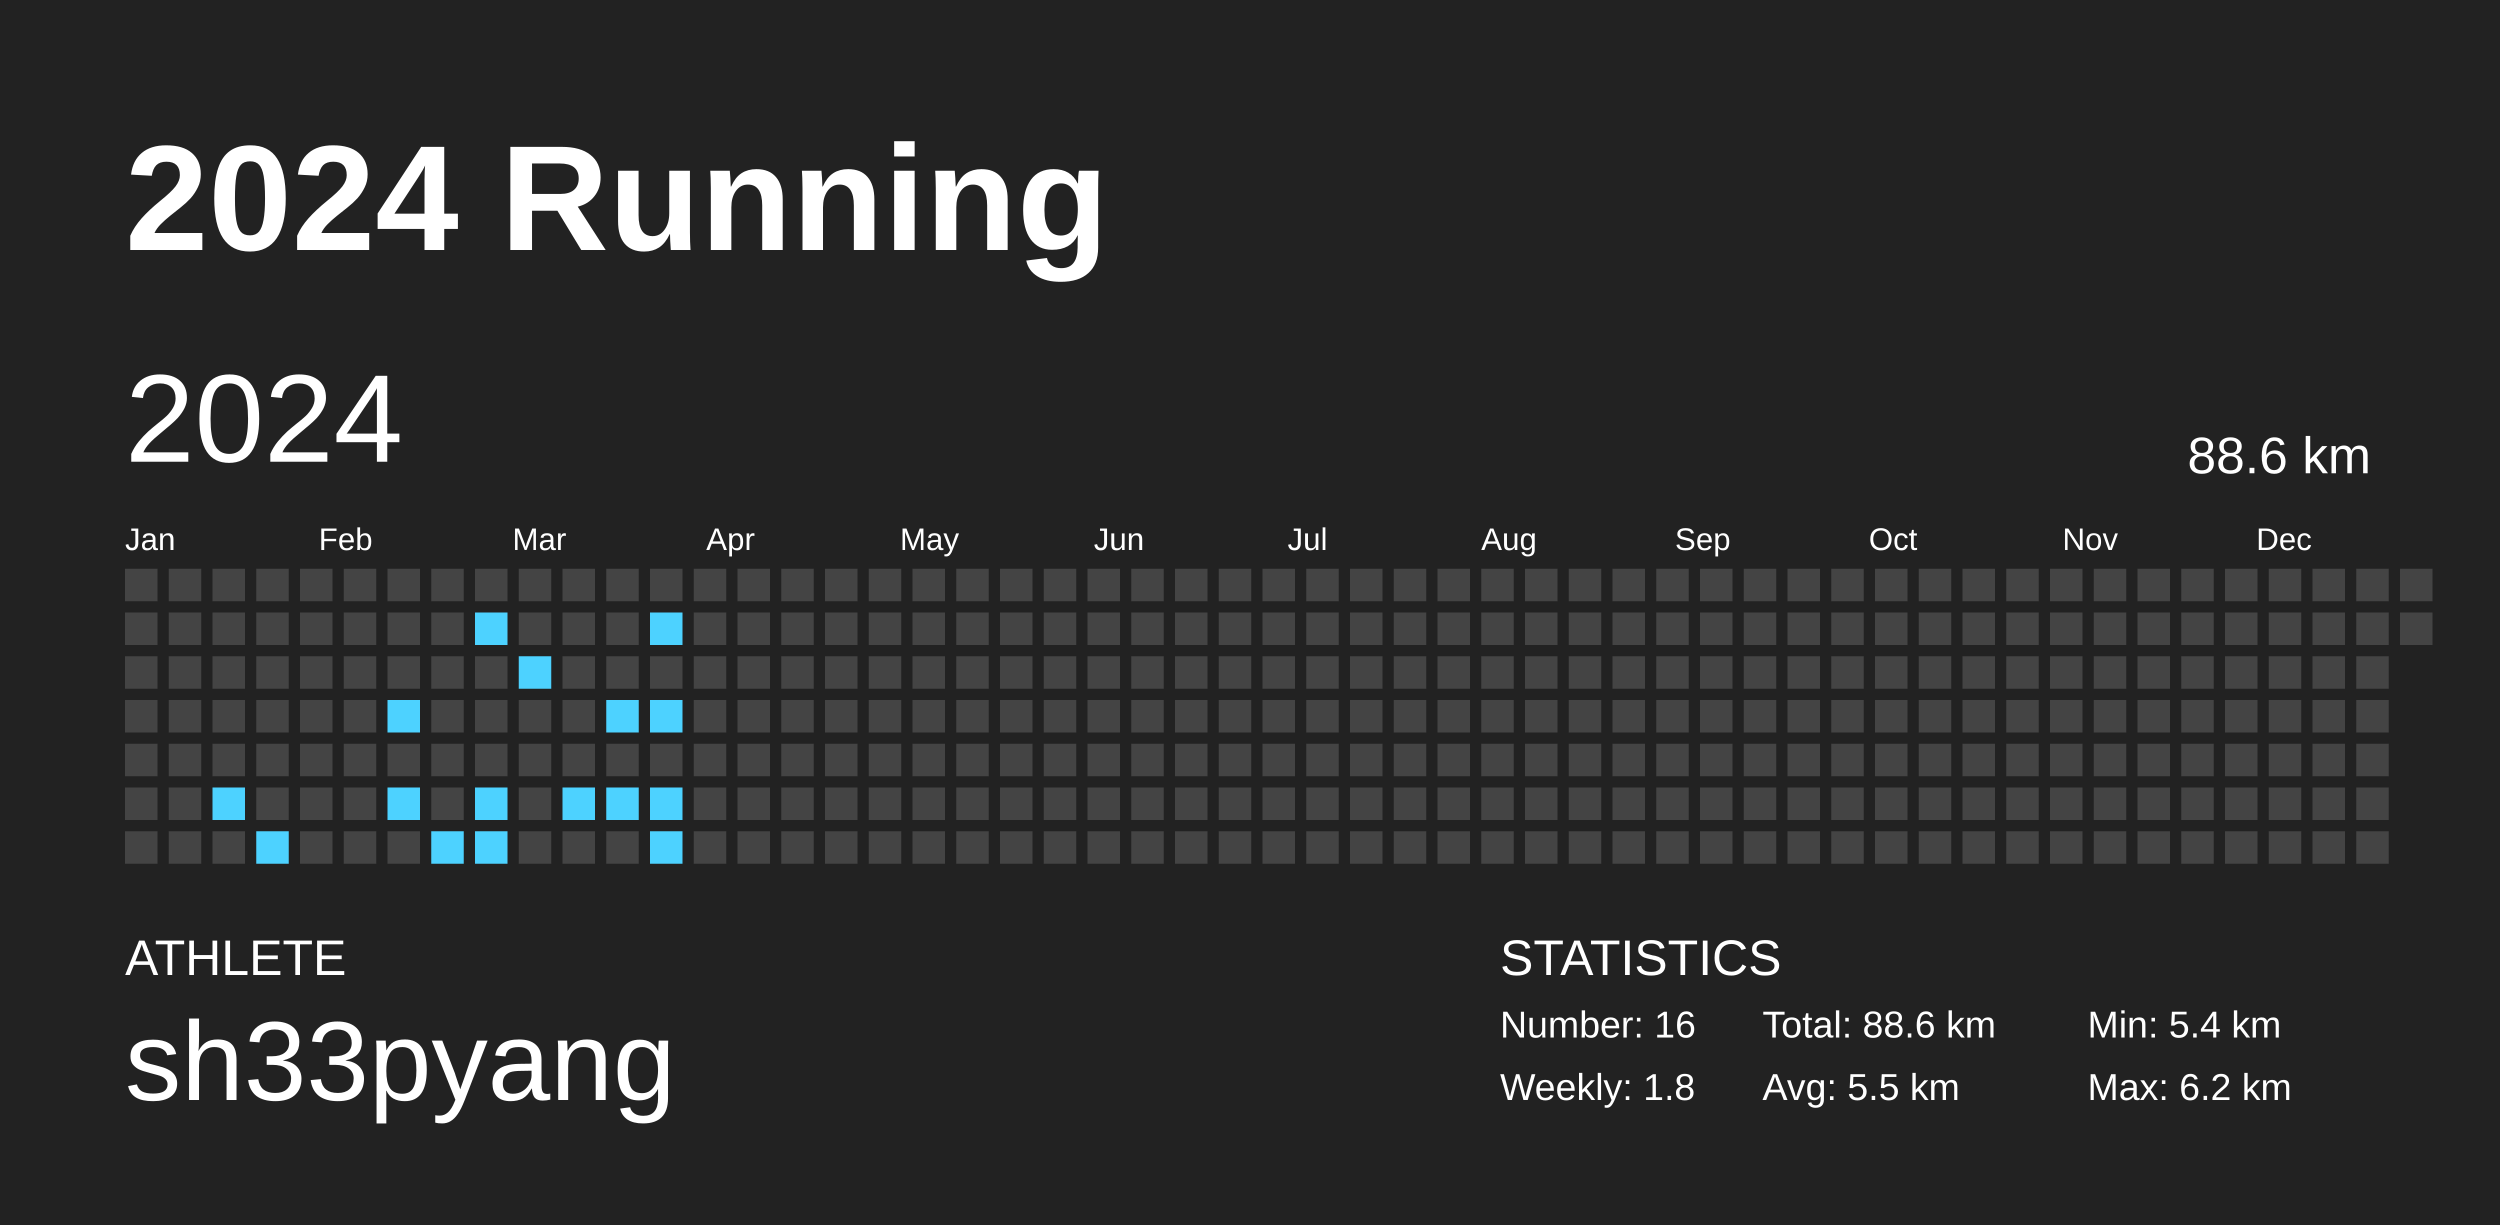
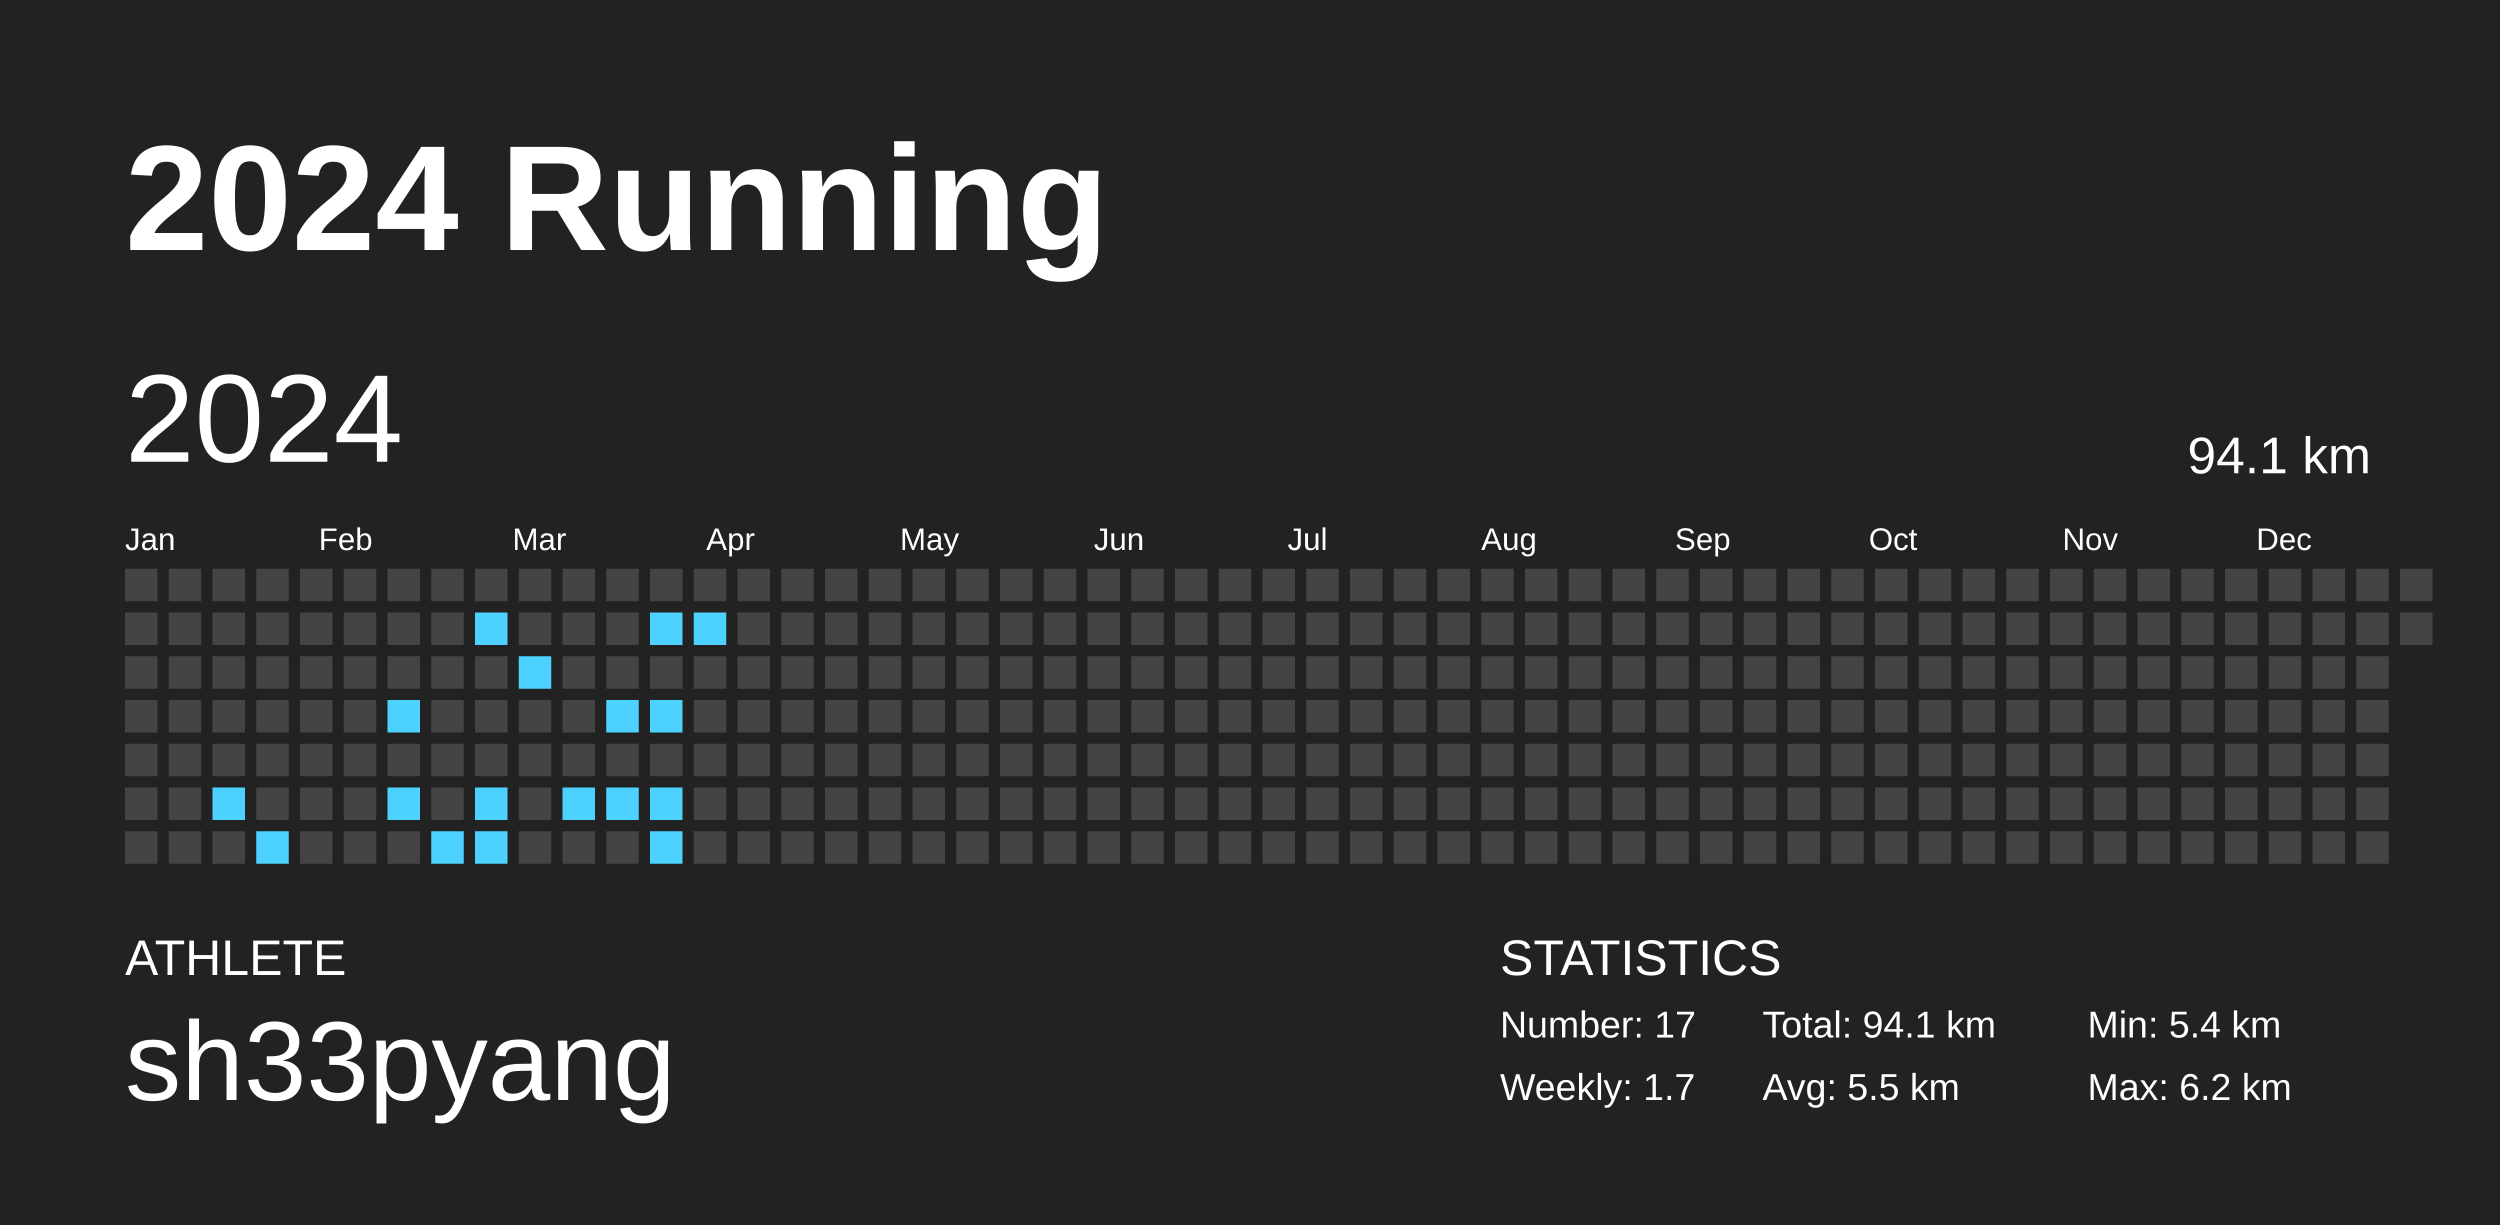
<svg xmlns="http://www.w3.org/2000/svg" baseProfile="full" height="98mm" version="1.1" viewBox="0,0,200,98" width="200mm">
  <defs />
  <rect fill="#222222" height="98" width="200" x="0" y="0" />
  <text fill="#FFFFFF" style="font-size:12px; font-family:Arial; font-weight:bold;" x="10" y="20">2024 Running</text>
  <text fill="#FFFFFF" style="font-size:4px; font-family:Arial" x="10" y="78">ATHLETE</text>
  <text fill="#FFFFFF" style="font-size:9px; font-family:Arial" x="10" y="88">sh33pyang</text>
  <text fill="#FFFFFF" style="font-size:4px; font-family:Arial" x="120" y="78">STATISTICS</text>
-   <text fill="#FFFFFF" style="font-size:3px; font-family:Arial" x="120" y="83">Number: 16</text>
-   <text fill="#FFFFFF" style="font-size:3px; font-family:Arial" x="120" y="88">Weekly: 1.8</text>
-   <text fill="#FFFFFF" style="font-size:3px; font-family:Arial" x="141" y="83">Total: 88.6 km</text>
+   <text fill="#FFFFFF" style="font-size:3px; font-family:Arial" x="120" y="83">Number: 17</text>
+   <text fill="#FFFFFF" style="font-size:3px; font-family:Arial" x="120" y="88">Weekly: 1.7</text>
+   <text fill="#FFFFFF" style="font-size:3px; font-family:Arial" x="141" y="83">Total: 94.1 km</text>
  <text fill="#FFFFFF" style="font-size:3px; font-family:Arial" x="141" y="88">Avg: 5.5 km</text>
  <text fill="#FFFFFF" style="font-size:3px; font-family:Arial" x="167" y="83">Min: 5.4 km</text>
  <text fill="#FFFFFF" style="font-size:3px; font-family:Arial" x="167" y="88">Max: 6.2 km</text>
  <text dominant-baseline="hanging" fill="#FFFFFF" style="font-size:10.0px; font-family:Arial;" x="10" y="30">2024</text>
-   <text dominant-baseline="hanging" fill="#FFFFFF" style="font-size:4.125px; font-family:Arial;" x="175" y="35">88.6 km</text>
+   <text dominant-baseline="hanging" fill="#FFFFFF" style="font-size:4.125px; font-family:Arial;" x="175" y="35">94.1 km</text>
  <text fill="#FFFFFF" style="font-size:2.5px; font-family:Arial" x="10.0" y="44">Jan</text>
  <text fill="#FFFFFF" style="font-size:2.5px; font-family:Arial" x="25.5" y="44">Feb</text>
  <text fill="#FFFFFF" style="font-size:2.5px; font-family:Arial" x="41.0" y="44">Mar</text>
  <text fill="#FFFFFF" style="font-size:2.5px; font-family:Arial" x="56.5" y="44">Apr</text>
  <text fill="#FFFFFF" style="font-size:2.5px; font-family:Arial" x="72.0" y="44">May</text>
  <text fill="#FFFFFF" style="font-size:2.5px; font-family:Arial" x="87.5" y="44">Jun</text>
  <text fill="#FFFFFF" style="font-size:2.5px; font-family:Arial" x="103.0" y="44">Jul</text>
  <text fill="#FFFFFF" style="font-size:2.5px; font-family:Arial" x="118.5" y="44">Aug</text>
  <text fill="#FFFFFF" style="font-size:2.5px; font-family:Arial" x="134.0" y="44">Sep</text>
  <text fill="#FFFFFF" style="font-size:2.5px; font-family:Arial" x="149.5" y="44">Oct</text>
  <text fill="#FFFFFF" style="font-size:2.5px; font-family:Arial" x="165.0" y="44">Nov</text>
  <text fill="#FFFFFF" style="font-size:2.5px; font-family:Arial" x="180.5" y="44">Dec</text>
  <rect fill="#444444" height="2.6" width="2.6" x="10.0" y="45.5" />
  <rect fill="#444444" height="2.6" width="2.6" x="10.0" y="49.0" />
  <rect fill="#444444" height="2.6" width="2.6" x="10.0" y="52.5" />
  <rect fill="#444444" height="2.6" width="2.6" x="10.0" y="56.0" />
  <rect fill="#444444" height="2.6" width="2.6" x="10.0" y="59.5" />
  <rect fill="#444444" height="2.6" width="2.6" x="10.0" y="63.0" />
  <rect fill="#444444" height="2.6" width="2.6" x="10.0" y="66.5" />
  <rect fill="#444444" height="2.6" width="2.6" x="13.5" y="45.5" />
  <rect fill="#444444" height="2.6" width="2.6" x="13.5" y="49.0" />
  <rect fill="#444444" height="2.6" width="2.6" x="13.5" y="52.5" />
  <rect fill="#444444" height="2.6" width="2.6" x="13.5" y="56.0" />
  <rect fill="#444444" height="2.6" width="2.6" x="13.5" y="59.5" />
  <rect fill="#444444" height="2.6" width="2.6" x="13.5" y="63.0" />
  <rect fill="#444444" height="2.6" width="2.6" x="13.5" y="66.5" />
  <rect fill="#444444" height="2.6" width="2.6" x="17.0" y="45.5" />
  <rect fill="#444444" height="2.6" width="2.6" x="17.0" y="49.0" />
  <rect fill="#444444" height="2.6" width="2.6" x="17.0" y="52.5" />
  <rect fill="#444444" height="2.6" width="2.6" x="17.0" y="56.0" />
  <rect fill="#444444" height="2.6" width="2.6" x="17.0" y="59.5" />
  <rect fill="#4dd2ff" height="2.6" width="2.6" x="17.0" y="63.0" />
  <rect fill="#444444" height="2.6" width="2.6" x="17.0" y="66.5" />
  <rect fill="#444444" height="2.6" width="2.6" x="20.5" y="45.5" />
  <rect fill="#444444" height="2.6" width="2.6" x="20.5" y="49.0" />
  <rect fill="#444444" height="2.6" width="2.6" x="20.5" y="52.5" />
  <rect fill="#444444" height="2.6" width="2.6" x="20.5" y="56.0" />
  <rect fill="#444444" height="2.6" width="2.6" x="20.5" y="59.5" />
  <rect fill="#444444" height="2.6" width="2.6" x="20.5" y="63.0" />
  <rect fill="#4dd2ff" height="2.6" width="2.6" x="20.5" y="66.5" />
  <rect fill="#444444" height="2.6" width="2.6" x="24.0" y="45.5" />
  <rect fill="#444444" height="2.6" width="2.6" x="24.0" y="49.0" />
  <rect fill="#444444" height="2.6" width="2.6" x="24.0" y="52.5" />
  <rect fill="#444444" height="2.6" width="2.6" x="24.0" y="56.0" />
  <rect fill="#444444" height="2.6" width="2.6" x="24.0" y="59.5" />
  <rect fill="#444444" height="2.6" width="2.6" x="24.0" y="63.0" />
  <rect fill="#444444" height="2.6" width="2.6" x="24.0" y="66.5" />
  <rect fill="#444444" height="2.6" width="2.6" x="27.5" y="45.5" />
  <rect fill="#444444" height="2.6" width="2.6" x="27.5" y="49.0" />
  <rect fill="#444444" height="2.6" width="2.6" x="27.5" y="52.5" />
  <rect fill="#444444" height="2.6" width="2.6" x="27.5" y="56.0" />
  <rect fill="#444444" height="2.6" width="2.6" x="27.5" y="59.5" />
  <rect fill="#444444" height="2.6" width="2.6" x="27.5" y="63.0" />
  <rect fill="#444444" height="2.6" width="2.6" x="27.5" y="66.5" />
  <rect fill="#444444" height="2.6" width="2.6" x="31.0" y="45.5" />
  <rect fill="#444444" height="2.6" width="2.6" x="31.0" y="49.0" />
  <rect fill="#444444" height="2.6" width="2.6" x="31.0" y="52.5" />
  <rect fill="#4dd2ff" height="2.6" width="2.6" x="31.0" y="56.0" />
  <rect fill="#444444" height="2.6" width="2.6" x="31.0" y="59.5" />
  <rect fill="#4dd2ff" height="2.6" width="2.6" x="31.0" y="63.0" />
  <rect fill="#444444" height="2.6" width="2.6" x="31.0" y="66.5" />
  <rect fill="#444444" height="2.6" width="2.6" x="34.5" y="45.5" />
  <rect fill="#444444" height="2.6" width="2.6" x="34.5" y="49.0" />
  <rect fill="#444444" height="2.6" width="2.6" x="34.5" y="52.5" />
  <rect fill="#444444" height="2.6" width="2.6" x="34.5" y="56.0" />
  <rect fill="#444444" height="2.6" width="2.6" x="34.5" y="59.5" />
  <rect fill="#444444" height="2.6" width="2.6" x="34.5" y="63.0" />
  <rect fill="#4dd2ff" height="2.6" width="2.6" x="34.5" y="66.5" />
  <rect fill="#444444" height="2.6" width="2.6" x="38.0" y="45.5" />
  <rect fill="#4dd2ff" height="2.6" width="2.6" x="38.0" y="49.0" />
  <rect fill="#444444" height="2.6" width="2.6" x="38.0" y="52.5" />
  <rect fill="#444444" height="2.6" width="2.6" x="38.0" y="56.0" />
  <rect fill="#444444" height="2.6" width="2.6" x="38.0" y="59.5" />
  <rect fill="#4dd2ff" height="2.6" width="2.6" x="38.0" y="63.0" />
  <rect fill="#4dd2ff" height="2.6" width="2.6" x="38.0" y="66.5" />
  <rect fill="#444444" height="2.6" width="2.6" x="41.5" y="45.5" />
  <rect fill="#444444" height="2.6" width="2.6" x="41.5" y="49.0" />
  <rect fill="#4dd2ff" height="2.6" width="2.6" x="41.5" y="52.5" />
  <rect fill="#444444" height="2.6" width="2.6" x="41.5" y="56.0" />
  <rect fill="#444444" height="2.6" width="2.6" x="41.5" y="59.5" />
  <rect fill="#444444" height="2.6" width="2.6" x="41.5" y="63.0" />
  <rect fill="#444444" height="2.6" width="2.6" x="41.5" y="66.5" />
  <rect fill="#444444" height="2.6" width="2.6" x="45.0" y="45.5" />
  <rect fill="#444444" height="2.6" width="2.6" x="45.0" y="49.0" />
  <rect fill="#444444" height="2.6" width="2.6" x="45.0" y="52.5" />
  <rect fill="#444444" height="2.6" width="2.6" x="45.0" y="56.0" />
  <rect fill="#444444" height="2.6" width="2.6" x="45.0" y="59.5" />
  <rect fill="#4dd2ff" height="2.6" width="2.6" x="45.0" y="63.0" />
  <rect fill="#444444" height="2.6" width="2.6" x="45.0" y="66.5" />
  <rect fill="#444444" height="2.6" width="2.6" x="48.5" y="45.5" />
  <rect fill="#444444" height="2.6" width="2.6" x="48.5" y="49.0" />
  <rect fill="#444444" height="2.6" width="2.6" x="48.5" y="52.5" />
  <rect fill="#4dd2ff" height="2.6" width="2.6" x="48.5" y="56.0" />
  <rect fill="#444444" height="2.6" width="2.6" x="48.5" y="59.5" />
  <rect fill="#4dd2ff" height="2.6" width="2.6" x="48.5" y="63.0" />
  <rect fill="#444444" height="2.6" width="2.6" x="48.5" y="66.5" />
  <rect fill="#444444" height="2.6" width="2.6" x="52.0" y="45.5" />
  <rect fill="#4dd2ff" height="2.6" width="2.6" x="52.0" y="49.0" />
  <rect fill="#444444" height="2.6" width="2.6" x="52.0" y="52.5" />
  <rect fill="#4dd2ff" height="2.6" width="2.6" x="52.0" y="56.0" />
  <rect fill="#444444" height="2.6" width="2.6" x="52.0" y="59.5" />
  <rect fill="#4dd2ff" height="2.6" width="2.6" x="52.0" y="63.0" />
  <rect fill="#4dd2ff" height="2.6" width="2.6" x="52.0" y="66.5" />
  <rect fill="#444444" height="2.6" width="2.6" x="55.5" y="45.5" />
-   <rect fill="#444444" height="2.6" width="2.6" x="55.5" y="49.0" />
+   <rect fill="#4dd2ff" height="2.6" width="2.6" x="55.5" y="49.0" />
  <rect fill="#444444" height="2.6" width="2.6" x="55.5" y="52.5" />
  <rect fill="#444444" height="2.6" width="2.6" x="55.5" y="56.0" />
  <rect fill="#444444" height="2.6" width="2.6" x="55.5" y="59.5" />
  <rect fill="#444444" height="2.6" width="2.6" x="55.5" y="63.0" />
  <rect fill="#444444" height="2.6" width="2.6" x="55.5" y="66.5" />
  <rect fill="#444444" height="2.6" width="2.6" x="59.0" y="45.5" />
  <rect fill="#444444" height="2.6" width="2.6" x="59.0" y="49.0" />
  <rect fill="#444444" height="2.6" width="2.6" x="59.0" y="52.5" />
  <rect fill="#444444" height="2.6" width="2.6" x="59.0" y="56.0" />
  <rect fill="#444444" height="2.6" width="2.6" x="59.0" y="59.5" />
  <rect fill="#444444" height="2.6" width="2.6" x="59.0" y="63.0" />
  <rect fill="#444444" height="2.6" width="2.6" x="59.0" y="66.5" />
  <rect fill="#444444" height="2.6" width="2.6" x="62.5" y="45.5" />
  <rect fill="#444444" height="2.6" width="2.6" x="62.5" y="49.0" />
  <rect fill="#444444" height="2.6" width="2.6" x="62.5" y="52.5" />
  <rect fill="#444444" height="2.6" width="2.6" x="62.5" y="56.0" />
  <rect fill="#444444" height="2.6" width="2.6" x="62.5" y="59.5" />
  <rect fill="#444444" height="2.6" width="2.6" x="62.5" y="63.0" />
  <rect fill="#444444" height="2.6" width="2.6" x="62.5" y="66.5" />
  <rect fill="#444444" height="2.6" width="2.6" x="66.0" y="45.5" />
  <rect fill="#444444" height="2.6" width="2.6" x="66.0" y="49.0" />
  <rect fill="#444444" height="2.6" width="2.6" x="66.0" y="52.5" />
  <rect fill="#444444" height="2.6" width="2.6" x="66.0" y="56.0" />
  <rect fill="#444444" height="2.6" width="2.6" x="66.0" y="59.5" />
  <rect fill="#444444" height="2.6" width="2.6" x="66.0" y="63.0" />
  <rect fill="#444444" height="2.6" width="2.6" x="66.0" y="66.5" />
  <rect fill="#444444" height="2.6" width="2.6" x="69.5" y="45.5" />
  <rect fill="#444444" height="2.6" width="2.6" x="69.5" y="49.0" />
  <rect fill="#444444" height="2.6" width="2.6" x="69.5" y="52.5" />
  <rect fill="#444444" height="2.6" width="2.6" x="69.5" y="56.0" />
  <rect fill="#444444" height="2.6" width="2.6" x="69.5" y="59.5" />
  <rect fill="#444444" height="2.6" width="2.6" x="69.5" y="63.0" />
  <rect fill="#444444" height="2.6" width="2.6" x="69.5" y="66.5" />
  <rect fill="#444444" height="2.6" width="2.6" x="73.0" y="45.5" />
  <rect fill="#444444" height="2.6" width="2.6" x="73.0" y="49.0" />
  <rect fill="#444444" height="2.6" width="2.6" x="73.0" y="52.5" />
  <rect fill="#444444" height="2.6" width="2.6" x="73.0" y="56.0" />
  <rect fill="#444444" height="2.6" width="2.6" x="73.0" y="59.5" />
  <rect fill="#444444" height="2.6" width="2.6" x="73.0" y="63.0" />
  <rect fill="#444444" height="2.6" width="2.6" x="73.0" y="66.5" />
  <rect fill="#444444" height="2.6" width="2.6" x="76.5" y="45.5" />
  <rect fill="#444444" height="2.6" width="2.6" x="76.5" y="49.0" />
  <rect fill="#444444" height="2.6" width="2.6" x="76.5" y="52.5" />
  <rect fill="#444444" height="2.6" width="2.6" x="76.5" y="56.0" />
  <rect fill="#444444" height="2.6" width="2.6" x="76.5" y="59.5" />
  <rect fill="#444444" height="2.6" width="2.6" x="76.5" y="63.0" />
  <rect fill="#444444" height="2.6" width="2.6" x="76.5" y="66.5" />
  <rect fill="#444444" height="2.6" width="2.6" x="80.0" y="45.5" />
  <rect fill="#444444" height="2.6" width="2.6" x="80.0" y="49.0" />
  <rect fill="#444444" height="2.6" width="2.6" x="80.0" y="52.5" />
  <rect fill="#444444" height="2.6" width="2.6" x="80.0" y="56.0" />
  <rect fill="#444444" height="2.6" width="2.6" x="80.0" y="59.5" />
  <rect fill="#444444" height="2.6" width="2.6" x="80.0" y="63.0" />
  <rect fill="#444444" height="2.6" width="2.6" x="80.0" y="66.5" />
  <rect fill="#444444" height="2.6" width="2.6" x="83.5" y="45.5" />
  <rect fill="#444444" height="2.6" width="2.6" x="83.5" y="49.0" />
  <rect fill="#444444" height="2.6" width="2.6" x="83.5" y="52.5" />
  <rect fill="#444444" height="2.6" width="2.6" x="83.5" y="56.0" />
  <rect fill="#444444" height="2.6" width="2.6" x="83.5" y="59.5" />
  <rect fill="#444444" height="2.6" width="2.6" x="83.5" y="63.0" />
  <rect fill="#444444" height="2.6" width="2.6" x="83.5" y="66.5" />
  <rect fill="#444444" height="2.6" width="2.6" x="87.0" y="45.5" />
  <rect fill="#444444" height="2.6" width="2.6" x="87.0" y="49.0" />
  <rect fill="#444444" height="2.6" width="2.6" x="87.0" y="52.5" />
  <rect fill="#444444" height="2.6" width="2.6" x="87.0" y="56.0" />
  <rect fill="#444444" height="2.6" width="2.6" x="87.0" y="59.5" />
  <rect fill="#444444" height="2.6" width="2.6" x="87.0" y="63.0" />
  <rect fill="#444444" height="2.6" width="2.6" x="87.0" y="66.5" />
  <rect fill="#444444" height="2.6" width="2.6" x="90.5" y="45.5" />
  <rect fill="#444444" height="2.6" width="2.6" x="90.5" y="49.0" />
  <rect fill="#444444" height="2.6" width="2.6" x="90.5" y="52.5" />
  <rect fill="#444444" height="2.6" width="2.6" x="90.5" y="56.0" />
  <rect fill="#444444" height="2.6" width="2.6" x="90.5" y="59.5" />
  <rect fill="#444444" height="2.6" width="2.6" x="90.5" y="63.0" />
  <rect fill="#444444" height="2.6" width="2.6" x="90.5" y="66.5" />
  <rect fill="#444444" height="2.6" width="2.6" x="94.0" y="45.5" />
  <rect fill="#444444" height="2.6" width="2.6" x="94.0" y="49.0" />
  <rect fill="#444444" height="2.6" width="2.6" x="94.0" y="52.5" />
  <rect fill="#444444" height="2.6" width="2.6" x="94.0" y="56.0" />
  <rect fill="#444444" height="2.6" width="2.6" x="94.0" y="59.5" />
  <rect fill="#444444" height="2.6" width="2.6" x="94.0" y="63.0" />
  <rect fill="#444444" height="2.6" width="2.6" x="94.0" y="66.5" />
  <rect fill="#444444" height="2.6" width="2.6" x="97.5" y="45.5" />
  <rect fill="#444444" height="2.6" width="2.6" x="97.5" y="49.0" />
  <rect fill="#444444" height="2.6" width="2.6" x="97.5" y="52.5" />
  <rect fill="#444444" height="2.6" width="2.6" x="97.5" y="56.0" />
  <rect fill="#444444" height="2.6" width="2.6" x="97.5" y="59.5" />
  <rect fill="#444444" height="2.6" width="2.6" x="97.5" y="63.0" />
  <rect fill="#444444" height="2.6" width="2.6" x="97.5" y="66.5" />
  <rect fill="#444444" height="2.6" width="2.6" x="101.0" y="45.5" />
  <rect fill="#444444" height="2.6" width="2.6" x="101.0" y="49.0" />
  <rect fill="#444444" height="2.6" width="2.6" x="101.0" y="52.5" />
  <rect fill="#444444" height="2.6" width="2.6" x="101.0" y="56.0" />
  <rect fill="#444444" height="2.6" width="2.6" x="101.0" y="59.5" />
  <rect fill="#444444" height="2.6" width="2.6" x="101.0" y="63.0" />
  <rect fill="#444444" height="2.6" width="2.6" x="101.0" y="66.5" />
  <rect fill="#444444" height="2.6" width="2.6" x="104.5" y="45.5" />
  <rect fill="#444444" height="2.6" width="2.6" x="104.5" y="49.0" />
  <rect fill="#444444" height="2.6" width="2.6" x="104.5" y="52.5" />
  <rect fill="#444444" height="2.6" width="2.6" x="104.5" y="56.0" />
  <rect fill="#444444" height="2.6" width="2.6" x="104.5" y="59.5" />
  <rect fill="#444444" height="2.6" width="2.6" x="104.5" y="63.0" />
  <rect fill="#444444" height="2.6" width="2.6" x="104.5" y="66.5" />
  <rect fill="#444444" height="2.6" width="2.6" x="108.0" y="45.5" />
  <rect fill="#444444" height="2.6" width="2.6" x="108.0" y="49.0" />
  <rect fill="#444444" height="2.6" width="2.6" x="108.0" y="52.5" />
  <rect fill="#444444" height="2.6" width="2.6" x="108.0" y="56.0" />
  <rect fill="#444444" height="2.6" width="2.6" x="108.0" y="59.5" />
  <rect fill="#444444" height="2.6" width="2.6" x="108.0" y="63.0" />
  <rect fill="#444444" height="2.6" width="2.6" x="108.0" y="66.5" />
  <rect fill="#444444" height="2.6" width="2.6" x="111.5" y="45.5" />
  <rect fill="#444444" height="2.6" width="2.6" x="111.5" y="49.0" />
  <rect fill="#444444" height="2.6" width="2.6" x="111.5" y="52.5" />
  <rect fill="#444444" height="2.6" width="2.6" x="111.5" y="56.0" />
  <rect fill="#444444" height="2.6" width="2.6" x="111.5" y="59.5" />
  <rect fill="#444444" height="2.6" width="2.6" x="111.5" y="63.0" />
  <rect fill="#444444" height="2.6" width="2.6" x="111.5" y="66.5" />
  <rect fill="#444444" height="2.6" width="2.6" x="115.0" y="45.5" />
  <rect fill="#444444" height="2.6" width="2.6" x="115.0" y="49.0" />
  <rect fill="#444444" height="2.6" width="2.6" x="115.0" y="52.5" />
  <rect fill="#444444" height="2.6" width="2.6" x="115.0" y="56.0" />
  <rect fill="#444444" height="2.6" width="2.6" x="115.0" y="59.5" />
  <rect fill="#444444" height="2.6" width="2.6" x="115.0" y="63.0" />
  <rect fill="#444444" height="2.6" width="2.6" x="115.0" y="66.5" />
  <rect fill="#444444" height="2.6" width="2.6" x="118.5" y="45.5" />
  <rect fill="#444444" height="2.6" width="2.6" x="118.5" y="49.0" />
  <rect fill="#444444" height="2.6" width="2.6" x="118.5" y="52.5" />
  <rect fill="#444444" height="2.6" width="2.6" x="118.5" y="56.0" />
  <rect fill="#444444" height="2.6" width="2.6" x="118.5" y="59.5" />
  <rect fill="#444444" height="2.6" width="2.6" x="118.5" y="63.0" />
  <rect fill="#444444" height="2.6" width="2.6" x="118.5" y="66.5" />
  <rect fill="#444444" height="2.6" width="2.6" x="122.0" y="45.5" />
  <rect fill="#444444" height="2.6" width="2.6" x="122.0" y="49.0" />
  <rect fill="#444444" height="2.6" width="2.6" x="122.0" y="52.5" />
  <rect fill="#444444" height="2.6" width="2.6" x="122.0" y="56.0" />
  <rect fill="#444444" height="2.6" width="2.6" x="122.0" y="59.5" />
  <rect fill="#444444" height="2.6" width="2.6" x="122.0" y="63.0" />
  <rect fill="#444444" height="2.6" width="2.6" x="122.0" y="66.5" />
  <rect fill="#444444" height="2.6" width="2.6" x="125.5" y="45.5" />
  <rect fill="#444444" height="2.6" width="2.6" x="125.5" y="49.0" />
  <rect fill="#444444" height="2.6" width="2.6" x="125.5" y="52.5" />
  <rect fill="#444444" height="2.6" width="2.6" x="125.5" y="56.0" />
  <rect fill="#444444" height="2.6" width="2.6" x="125.5" y="59.5" />
  <rect fill="#444444" height="2.6" width="2.6" x="125.5" y="63.0" />
  <rect fill="#444444" height="2.6" width="2.6" x="125.5" y="66.5" />
  <rect fill="#444444" height="2.6" width="2.6" x="129.0" y="45.5" />
  <rect fill="#444444" height="2.6" width="2.6" x="129.0" y="49.0" />
  <rect fill="#444444" height="2.6" width="2.6" x="129.0" y="52.5" />
  <rect fill="#444444" height="2.6" width="2.6" x="129.0" y="56.0" />
  <rect fill="#444444" height="2.6" width="2.6" x="129.0" y="59.5" />
  <rect fill="#444444" height="2.6" width="2.6" x="129.0" y="63.0" />
  <rect fill="#444444" height="2.6" width="2.6" x="129.0" y="66.5" />
  <rect fill="#444444" height="2.6" width="2.6" x="132.5" y="45.5" />
  <rect fill="#444444" height="2.6" width="2.6" x="132.5" y="49.0" />
  <rect fill="#444444" height="2.6" width="2.6" x="132.5" y="52.5" />
  <rect fill="#444444" height="2.6" width="2.6" x="132.5" y="56.0" />
  <rect fill="#444444" height="2.6" width="2.6" x="132.5" y="59.5" />
  <rect fill="#444444" height="2.6" width="2.6" x="132.5" y="63.0" />
  <rect fill="#444444" height="2.6" width="2.6" x="132.5" y="66.5" />
  <rect fill="#444444" height="2.6" width="2.6" x="136.0" y="45.5" />
  <rect fill="#444444" height="2.6" width="2.6" x="136.0" y="49.0" />
  <rect fill="#444444" height="2.6" width="2.6" x="136.0" y="52.5" />
  <rect fill="#444444" height="2.6" width="2.6" x="136.0" y="56.0" />
  <rect fill="#444444" height="2.6" width="2.6" x="136.0" y="59.5" />
  <rect fill="#444444" height="2.6" width="2.6" x="136.0" y="63.0" />
  <rect fill="#444444" height="2.6" width="2.6" x="136.0" y="66.5" />
  <rect fill="#444444" height="2.6" width="2.6" x="139.5" y="45.5" />
  <rect fill="#444444" height="2.6" width="2.6" x="139.5" y="49.0" />
  <rect fill="#444444" height="2.6" width="2.6" x="139.5" y="52.5" />
  <rect fill="#444444" height="2.6" width="2.6" x="139.5" y="56.0" />
  <rect fill="#444444" height="2.6" width="2.6" x="139.5" y="59.5" />
  <rect fill="#444444" height="2.6" width="2.6" x="139.5" y="63.0" />
  <rect fill="#444444" height="2.6" width="2.6" x="139.5" y="66.5" />
  <rect fill="#444444" height="2.6" width="2.6" x="143.0" y="45.5" />
  <rect fill="#444444" height="2.6" width="2.6" x="143.0" y="49.0" />
  <rect fill="#444444" height="2.6" width="2.6" x="143.0" y="52.5" />
  <rect fill="#444444" height="2.6" width="2.6" x="143.0" y="56.0" />
  <rect fill="#444444" height="2.6" width="2.6" x="143.0" y="59.5" />
  <rect fill="#444444" height="2.6" width="2.6" x="143.0" y="63.0" />
  <rect fill="#444444" height="2.6" width="2.6" x="143.0" y="66.5" />
  <rect fill="#444444" height="2.6" width="2.6" x="146.5" y="45.5" />
  <rect fill="#444444" height="2.6" width="2.6" x="146.5" y="49.0" />
  <rect fill="#444444" height="2.6" width="2.6" x="146.5" y="52.5" />
  <rect fill="#444444" height="2.6" width="2.6" x="146.5" y="56.0" />
  <rect fill="#444444" height="2.6" width="2.6" x="146.5" y="59.5" />
  <rect fill="#444444" height="2.6" width="2.6" x="146.5" y="63.0" />
  <rect fill="#444444" height="2.6" width="2.6" x="146.5" y="66.5" />
  <rect fill="#444444" height="2.6" width="2.6" x="150.0" y="45.5" />
  <rect fill="#444444" height="2.6" width="2.6" x="150.0" y="49.0" />
  <rect fill="#444444" height="2.6" width="2.6" x="150.0" y="52.5" />
  <rect fill="#444444" height="2.6" width="2.6" x="150.0" y="56.0" />
  <rect fill="#444444" height="2.6" width="2.6" x="150.0" y="59.5" />
  <rect fill="#444444" height="2.6" width="2.6" x="150.0" y="63.0" />
  <rect fill="#444444" height="2.6" width="2.6" x="150.0" y="66.5" />
  <rect fill="#444444" height="2.6" width="2.6" x="153.5" y="45.5" />
  <rect fill="#444444" height="2.6" width="2.6" x="153.5" y="49.0" />
  <rect fill="#444444" height="2.6" width="2.6" x="153.5" y="52.5" />
  <rect fill="#444444" height="2.6" width="2.6" x="153.5" y="56.0" />
  <rect fill="#444444" height="2.6" width="2.6" x="153.5" y="59.5" />
  <rect fill="#444444" height="2.6" width="2.6" x="153.5" y="63.0" />
  <rect fill="#444444" height="2.6" width="2.6" x="153.5" y="66.5" />
  <rect fill="#444444" height="2.6" width="2.6" x="157.0" y="45.5" />
  <rect fill="#444444" height="2.6" width="2.6" x="157.0" y="49.0" />
  <rect fill="#444444" height="2.6" width="2.6" x="157.0" y="52.5" />
  <rect fill="#444444" height="2.6" width="2.6" x="157.0" y="56.0" />
  <rect fill="#444444" height="2.6" width="2.6" x="157.0" y="59.5" />
  <rect fill="#444444" height="2.6" width="2.6" x="157.0" y="63.0" />
  <rect fill="#444444" height="2.6" width="2.6" x="157.0" y="66.5" />
  <rect fill="#444444" height="2.6" width="2.6" x="160.5" y="45.5" />
  <rect fill="#444444" height="2.6" width="2.6" x="160.5" y="49.0" />
  <rect fill="#444444" height="2.6" width="2.6" x="160.5" y="52.5" />
  <rect fill="#444444" height="2.6" width="2.6" x="160.5" y="56.0" />
  <rect fill="#444444" height="2.6" width="2.6" x="160.5" y="59.5" />
  <rect fill="#444444" height="2.6" width="2.6" x="160.5" y="63.0" />
  <rect fill="#444444" height="2.6" width="2.6" x="160.5" y="66.5" />
  <rect fill="#444444" height="2.6" width="2.6" x="164.0" y="45.5" />
  <rect fill="#444444" height="2.6" width="2.6" x="164.0" y="49.0" />
  <rect fill="#444444" height="2.6" width="2.6" x="164.0" y="52.5" />
  <rect fill="#444444" height="2.6" width="2.6" x="164.0" y="56.0" />
  <rect fill="#444444" height="2.6" width="2.6" x="164.0" y="59.5" />
  <rect fill="#444444" height="2.6" width="2.6" x="164.0" y="63.0" />
  <rect fill="#444444" height="2.6" width="2.6" x="164.0" y="66.5" />
  <rect fill="#444444" height="2.6" width="2.6" x="167.5" y="45.5" />
  <rect fill="#444444" height="2.6" width="2.6" x="167.5" y="49.0" />
  <rect fill="#444444" height="2.6" width="2.6" x="167.5" y="52.5" />
  <rect fill="#444444" height="2.6" width="2.6" x="167.5" y="56.0" />
  <rect fill="#444444" height="2.6" width="2.6" x="167.5" y="59.5" />
  <rect fill="#444444" height="2.6" width="2.6" x="167.5" y="63.0" />
  <rect fill="#444444" height="2.6" width="2.6" x="167.5" y="66.5" />
  <rect fill="#444444" height="2.6" width="2.6" x="171.0" y="45.5" />
  <rect fill="#444444" height="2.6" width="2.6" x="171.0" y="49.0" />
  <rect fill="#444444" height="2.6" width="2.6" x="171.0" y="52.5" />
  <rect fill="#444444" height="2.6" width="2.6" x="171.0" y="56.0" />
  <rect fill="#444444" height="2.6" width="2.6" x="171.0" y="59.5" />
  <rect fill="#444444" height="2.6" width="2.6" x="171.0" y="63.0" />
  <rect fill="#444444" height="2.6" width="2.6" x="171.0" y="66.5" />
  <rect fill="#444444" height="2.6" width="2.6" x="174.5" y="45.5" />
  <rect fill="#444444" height="2.6" width="2.6" x="174.5" y="49.0" />
  <rect fill="#444444" height="2.6" width="2.6" x="174.5" y="52.5" />
  <rect fill="#444444" height="2.6" width="2.6" x="174.5" y="56.0" />
  <rect fill="#444444" height="2.6" width="2.6" x="174.5" y="59.5" />
  <rect fill="#444444" height="2.6" width="2.6" x="174.5" y="63.0" />
  <rect fill="#444444" height="2.6" width="2.6" x="174.5" y="66.5" />
  <rect fill="#444444" height="2.6" width="2.6" x="178.0" y="45.5" />
  <rect fill="#444444" height="2.6" width="2.6" x="178.0" y="49.0" />
  <rect fill="#444444" height="2.6" width="2.6" x="178.0" y="52.5" />
  <rect fill="#444444" height="2.6" width="2.6" x="178.0" y="56.0" />
  <rect fill="#444444" height="2.6" width="2.6" x="178.0" y="59.5" />
  <rect fill="#444444" height="2.6" width="2.6" x="178.0" y="63.0" />
  <rect fill="#444444" height="2.6" width="2.6" x="178.0" y="66.5" />
  <rect fill="#444444" height="2.6" width="2.6" x="181.5" y="45.5" />
  <rect fill="#444444" height="2.6" width="2.6" x="181.5" y="49.0" />
  <rect fill="#444444" height="2.6" width="2.6" x="181.5" y="52.5" />
  <rect fill="#444444" height="2.6" width="2.6" x="181.5" y="56.0" />
  <rect fill="#444444" height="2.6" width="2.6" x="181.5" y="59.5" />
  <rect fill="#444444" height="2.6" width="2.6" x="181.5" y="63.0" />
  <rect fill="#444444" height="2.6" width="2.6" x="181.5" y="66.5" />
  <rect fill="#444444" height="2.6" width="2.6" x="185.0" y="45.5" />
  <rect fill="#444444" height="2.6" width="2.6" x="185.0" y="49.0" />
  <rect fill="#444444" height="2.6" width="2.6" x="185.0" y="52.5" />
  <rect fill="#444444" height="2.6" width="2.6" x="185.0" y="56.0" />
  <rect fill="#444444" height="2.6" width="2.6" x="185.0" y="59.5" />
  <rect fill="#444444" height="2.6" width="2.6" x="185.0" y="63.0" />
  <rect fill="#444444" height="2.6" width="2.6" x="185.0" y="66.5" />
  <rect fill="#444444" height="2.6" width="2.6" x="188.5" y="45.5" />
  <rect fill="#444444" height="2.6" width="2.6" x="188.5" y="49.0" />
  <rect fill="#444444" height="2.6" width="2.6" x="188.5" y="52.5" />
  <rect fill="#444444" height="2.6" width="2.6" x="188.5" y="56.0" />
  <rect fill="#444444" height="2.6" width="2.6" x="188.5" y="59.5" />
  <rect fill="#444444" height="2.6" width="2.6" x="188.5" y="63.0" />
  <rect fill="#444444" height="2.6" width="2.6" x="188.5" y="66.5" />
  <rect fill="#444444" height="2.6" width="2.6" x="192.0" y="45.5" />
  <rect fill="#444444" height="2.6" width="2.6" x="192.0" y="49.0" />
</svg>
